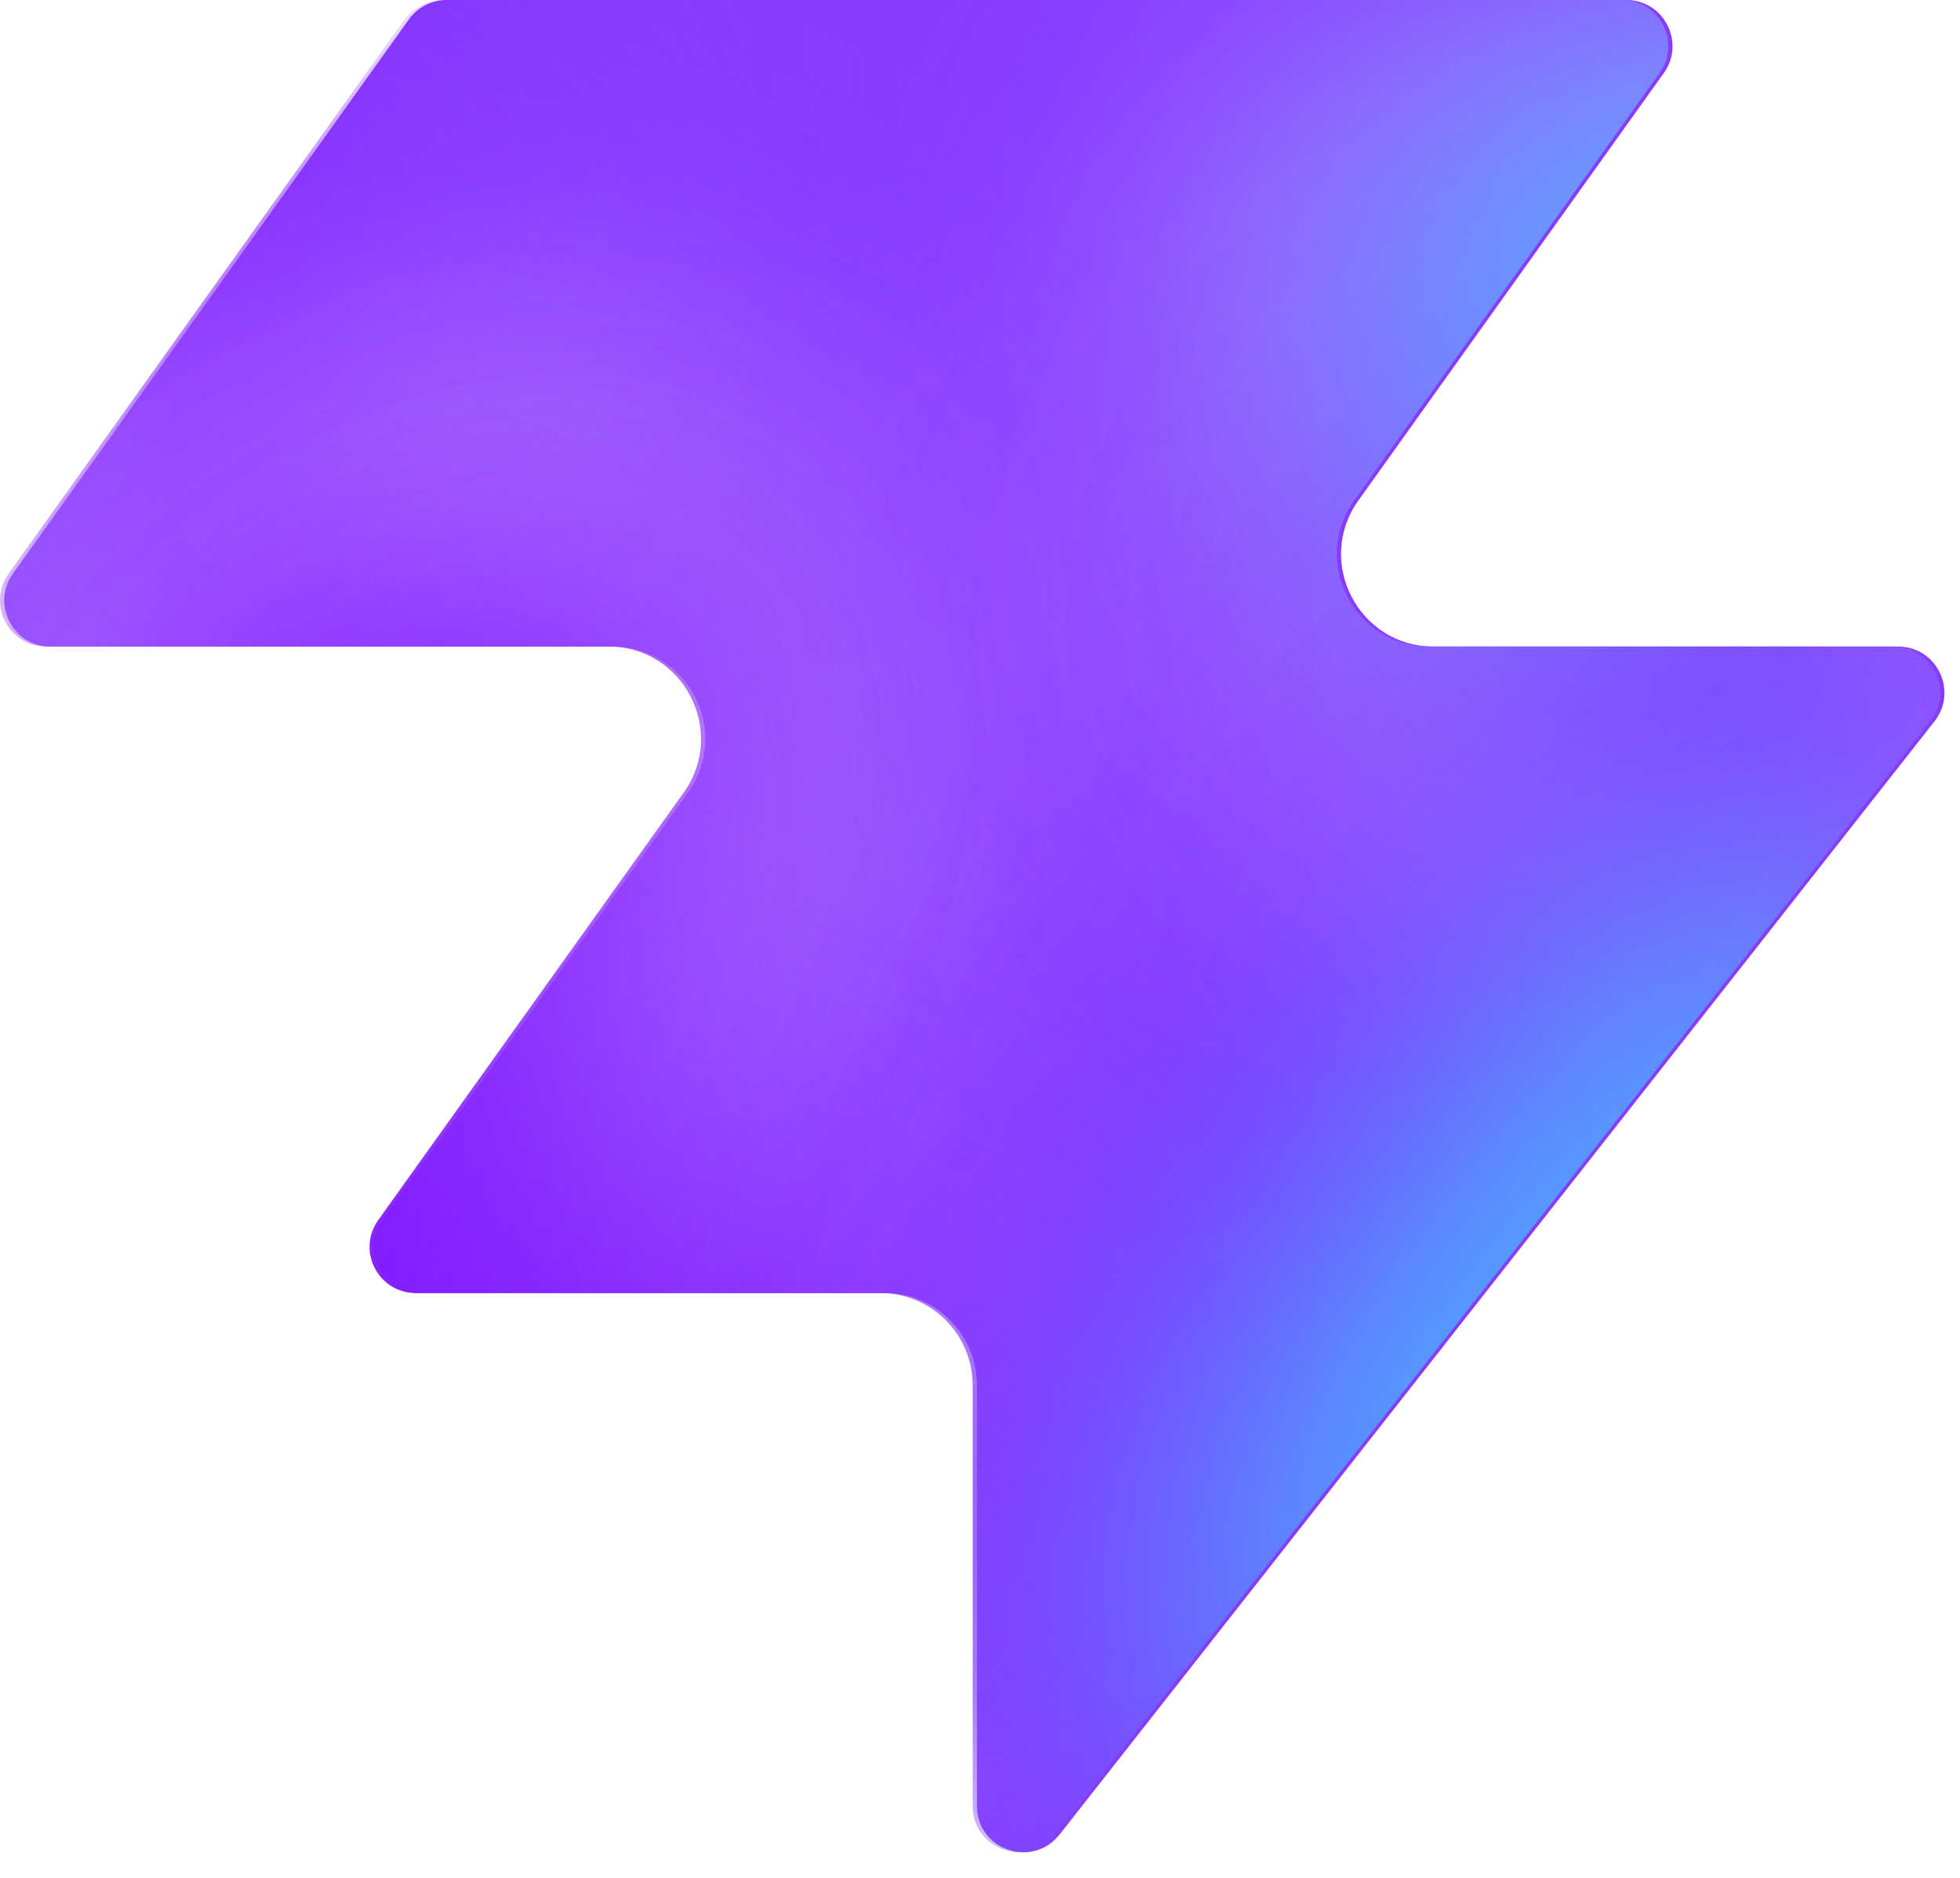
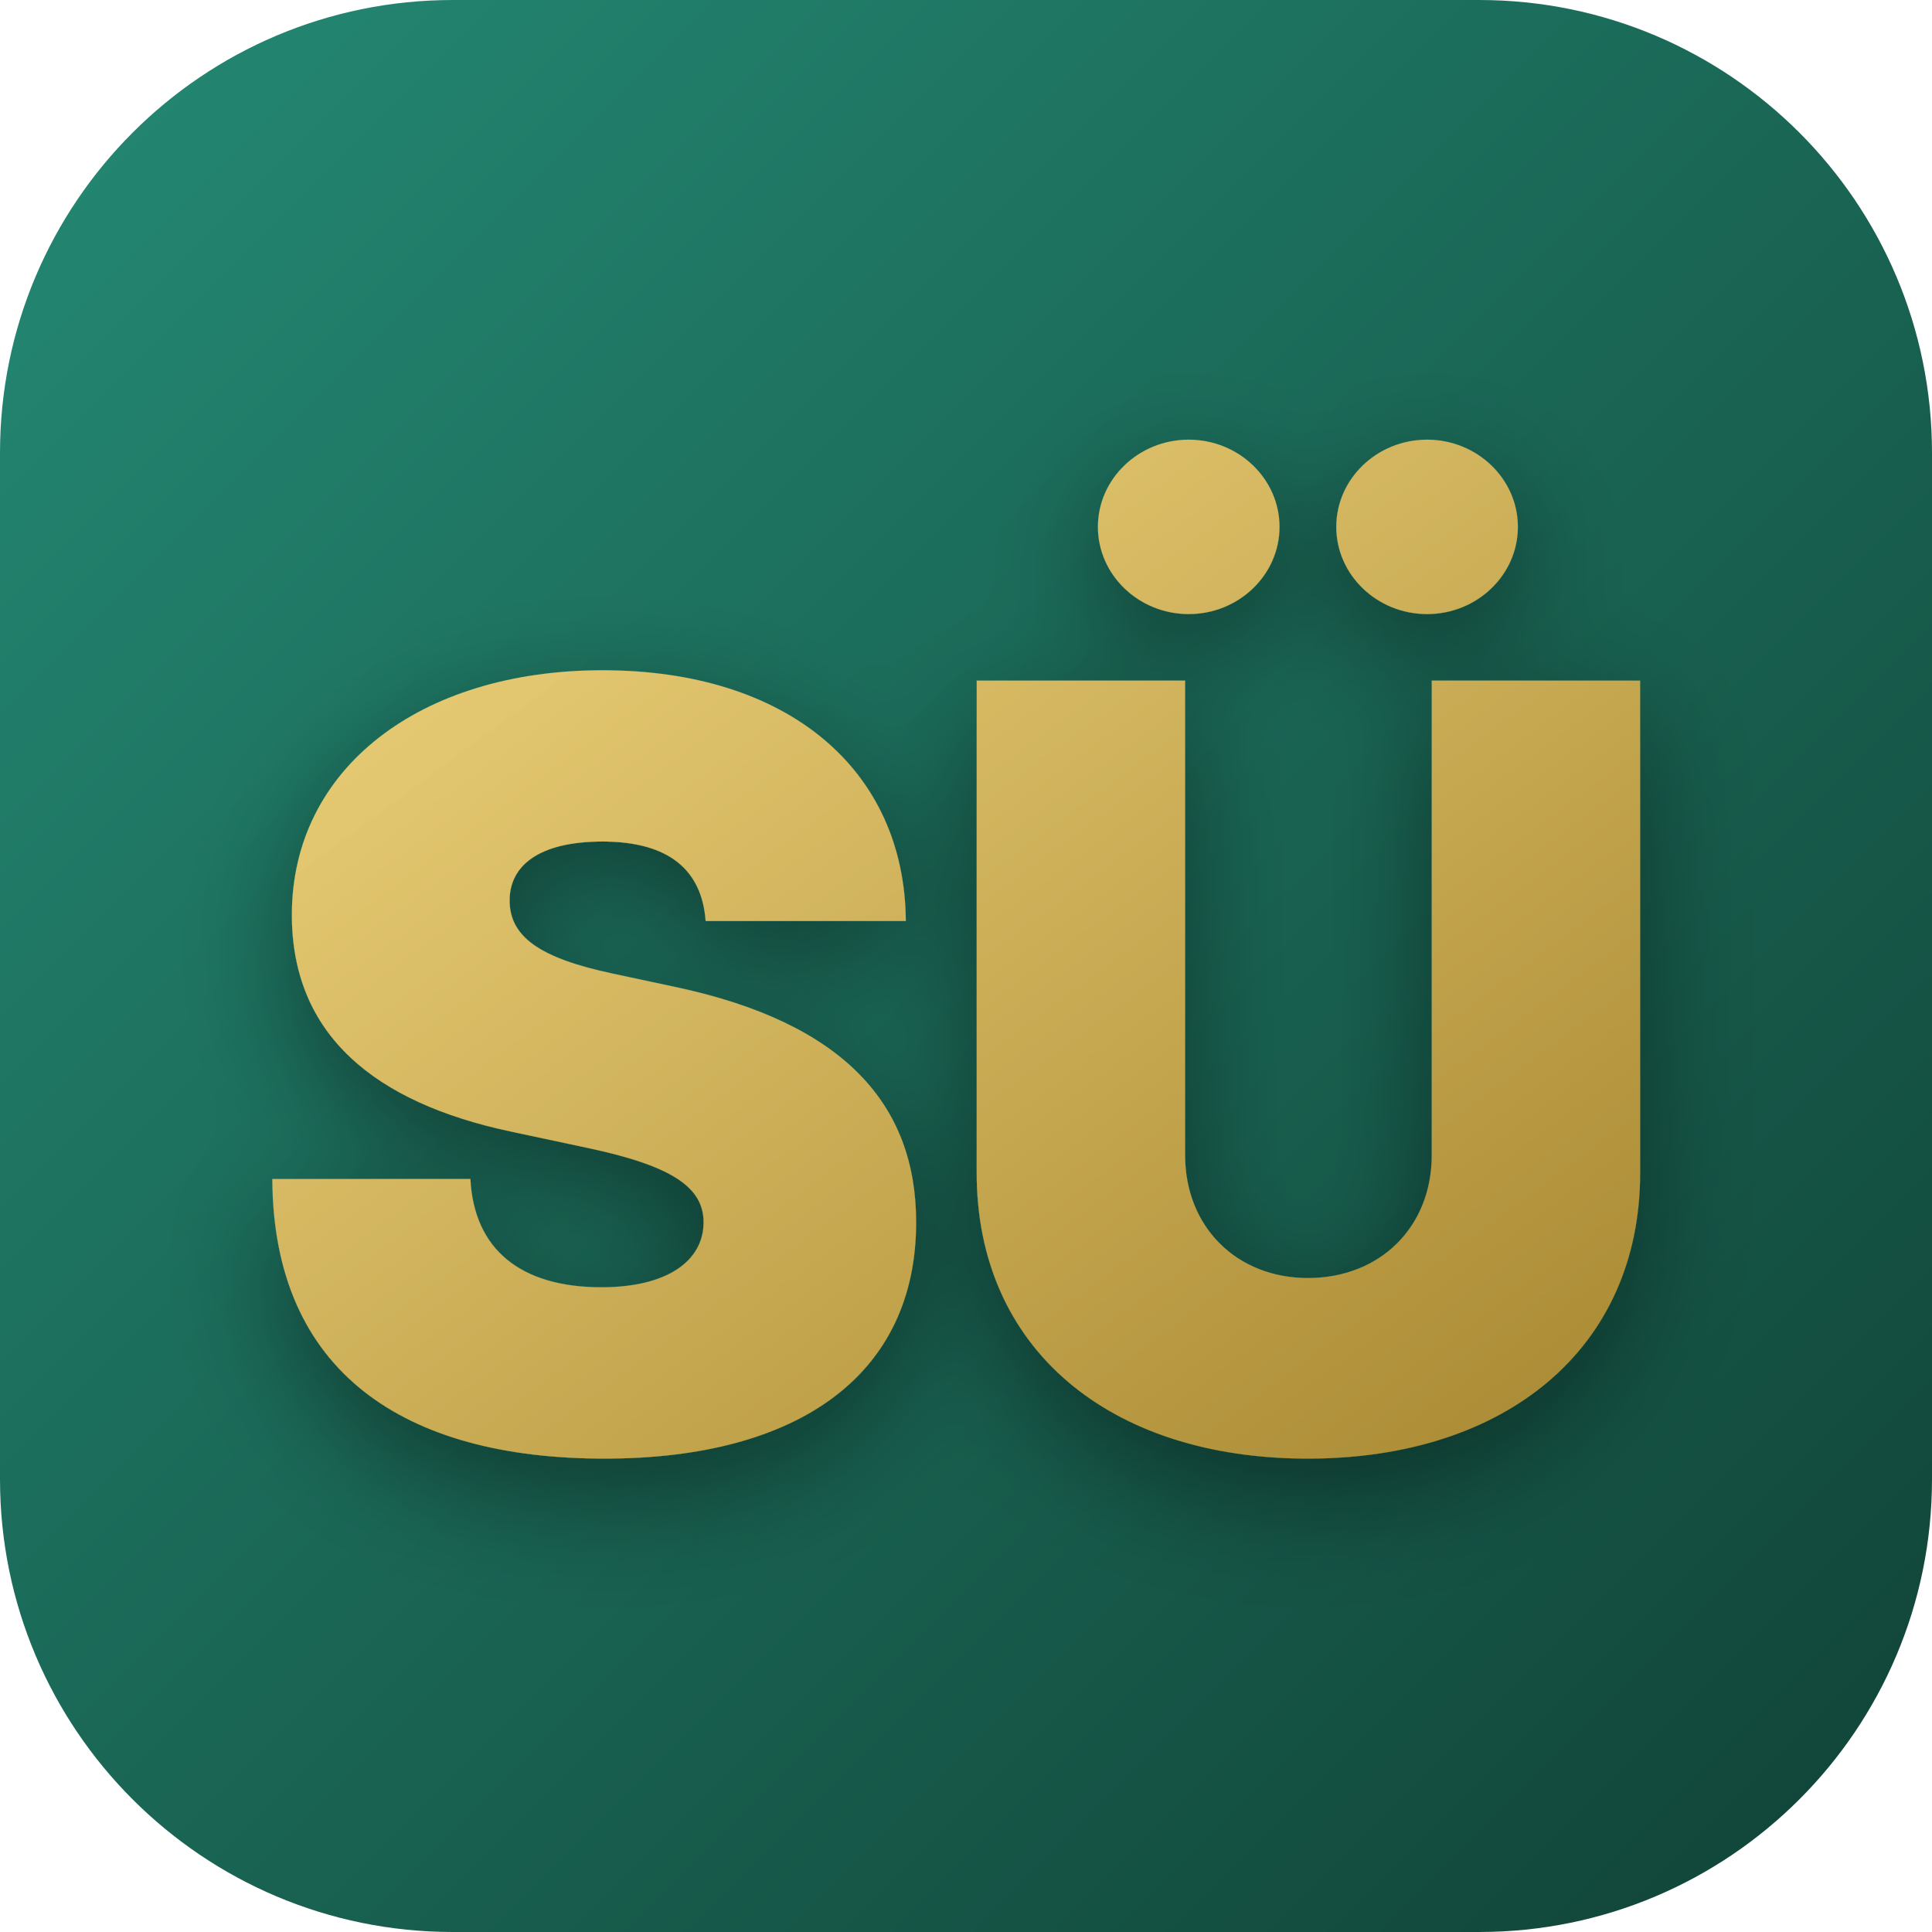
- <svg xmlns="http://www.w3.org/2000/svg" width="48" height="46" fill="none" viewBox="0 0 48 46">
-   <path fill="#863bff" d="M25.946 44.938c-.664.845-2.021.375-2.021-.698V33.937a2.26 2.26 0 0 0-2.262-2.262H10.287c-.92 0-1.456-1.04-.92-1.788l7.48-10.471c1.07-1.497 0-3.578-1.842-3.578H1.237c-.92 0-1.456-1.04-.92-1.788L10.013.474c.214-.297.556-.474.92-.474h28.894c.92 0 1.456 1.04.92 1.788l-7.48 10.471c-1.07 1.498 0 3.579 1.842 3.579h11.377c.943 0 1.473 1.088.89 1.83L25.947 44.94z" style="fill:#863bff;fill:color(display-p3 .525 .23 1);fill-opacity:1" />
-   <mask id="a" width="48" height="46" x="0" y="0" maskUnits="userSpaceOnUse" style="mask-type:alpha">
-     <path fill="#000" d="M25.842 44.938c-.664.844-2.021.375-2.021-.698V33.937a2.26 2.26 0 0 0-2.262-2.262H10.183c-.92 0-1.456-1.04-.92-1.788l7.48-10.471c1.07-1.498 0-3.579-1.842-3.579H1.133c-.92 0-1.456-1.04-.92-1.787L9.91.473c.214-.297.556-.474.92-.474h28.894c.92 0 1.456 1.04.92 1.788l-7.48 10.471c-1.07 1.498 0 3.578 1.842 3.578h11.377c.943 0 1.473 1.088.89 1.832L25.843 44.94z" style="fill:#000;fill-opacity:1" />
-   </mask>
-   <g mask="url(#a)">
-     <g filter="url(#b)">
-       <ellipse cx="5.508" cy="14.704" fill="#ede6ff" rx="5.508" ry="14.704" style="fill:#ede6ff;fill:color(display-p3 .927 .903 1);fill-opacity:1" transform="matrix(.00324 1 1 -.00324 -4.47 31.516)" />
-     </g>
-     <g filter="url(#c)">
-       <ellipse cx="10.399" cy="29.851" fill="#ede6ff" rx="10.399" ry="29.851" style="fill:#ede6ff;fill:color(display-p3 .927 .903 1);fill-opacity:1" transform="matrix(.00324 1 1 -.00324 -39.328 7.883)" />
-     </g>
-     <g filter="url(#d)">
-       <ellipse cx="5.508" cy="30.487" fill="#7e14ff" rx="5.508" ry="30.487" style="fill:#7e14ff;fill:color(display-p3 .492 .077 1);fill-opacity:1" transform="rotate(89.814 -25.913 -14.639)scale(1 -1)" />
-     </g>
-     <g filter="url(#e)">
-       <ellipse cx="5.508" cy="30.599" fill="#7e14ff" rx="5.508" ry="30.599" style="fill:#7e14ff;fill:color(display-p3 .492 .077 1);fill-opacity:1" transform="rotate(89.814 -32.644 -3.334)scale(1 -1)" />
-     </g>
-     <g filter="url(#f)">
-       <ellipse cx="5.508" cy="30.599" fill="#7e14ff" rx="5.508" ry="30.599" style="fill:#7e14ff;fill:color(display-p3 .492 .077 1);fill-opacity:1" transform="matrix(.00324 1 1 -.00324 -34.34 30.47)" />
-     </g>
-     <g filter="url(#g)">
-       <ellipse cx="14.072" cy="22.078" fill="#ede6ff" rx="14.072" ry="22.078" style="fill:#ede6ff;fill:color(display-p3 .927 .903 1);fill-opacity:1" transform="rotate(93.35 24.506 48.493)scale(-1 1)" />
-     </g>
-     <g filter="url(#h)">
-       <ellipse cx="3.47" cy="21.501" fill="#7e14ff" rx="3.47" ry="21.501" style="fill:#7e14ff;fill:color(display-p3 .492 .077 1);fill-opacity:1" transform="rotate(89.009 28.708 47.59)scale(-1 1)" />
-     </g>
-     <g filter="url(#i)">
-       <ellipse cx="3.47" cy="21.501" fill="#7e14ff" rx="3.47" ry="21.501" style="fill:#7e14ff;fill:color(display-p3 .492 .077 1);fill-opacity:1" transform="rotate(89.009 28.708 47.59)scale(-1 1)" />
-     </g>
-     <g filter="url(#j)">
-       <ellipse cx=".387" cy="8.972" fill="#7e14ff" rx="4.407" ry="29.108" style="fill:#7e14ff;fill:color(display-p3 .492 .077 1);fill-opacity:1" transform="rotate(39.51 .387 8.972)" />
-     </g>
-     <g filter="url(#k)">
-       <ellipse cx="47.523" cy="-6.092" fill="#7e14ff" rx="4.407" ry="29.108" style="fill:#7e14ff;fill:color(display-p3 .492 .077 1);fill-opacity:1" transform="rotate(37.892 47.523 -6.092)" />
-     </g>
-     <g filter="url(#l)">
-       <ellipse cx="41.412" cy="6.333" fill="#47bfff" rx="5.971" ry="9.665" style="fill:#47bfff;fill:color(display-p3 .28 .748 1);fill-opacity:1" transform="rotate(37.892 41.412 6.333)" />
-     </g>
-     <g filter="url(#m)">
-       <ellipse cx="-1.879" cy="38.332" fill="#7e14ff" rx="4.407" ry="29.108" style="fill:#7e14ff;fill:color(display-p3 .492 .077 1);fill-opacity:1" transform="rotate(37.892 -1.88 38.332)" />
-     </g>
-     <g filter="url(#n)">
-       <ellipse cx="-1.879" cy="38.332" fill="#7e14ff" rx="4.407" ry="29.108" style="fill:#7e14ff;fill:color(display-p3 .492 .077 1);fill-opacity:1" transform="rotate(37.892 -1.88 38.332)" />
-     </g>
-     <g filter="url(#o)">
-       <ellipse cx="35.651" cy="29.907" fill="#7e14ff" rx="4.407" ry="29.108" style="fill:#7e14ff;fill:color(display-p3 .492 .077 1);fill-opacity:1" transform="rotate(37.892 35.651 29.907)" />
-     </g>
-     <g filter="url(#p)">
-       <ellipse cx="38.418" cy="32.4" fill="#47bfff" rx="5.971" ry="15.297" style="fill:#47bfff;fill:color(display-p3 .28 .748 1);fill-opacity:1" transform="rotate(37.892 38.418 32.4)" />
-     </g>
-   </g>
+ <svg xmlns="http://www.w3.org/2000/svg" viewBox="0 0 512 512">
  <defs>
-     <filter id="b" width="60.045" height="41.654" x="-19.77" y="16.149" color-interpolation-filters="sRGB" filterUnits="userSpaceOnUse">
-       <feFlood flood-opacity="0" result="BackgroundImageFix" />
-       <feBlend in="SourceGraphic" in2="BackgroundImageFix" result="shape" />
-       <feGaussianBlur result="effect1_foregroundBlur_2002_17158" stdDeviation="7.659" />
-     </filter>
-     <filter id="c" width="90.34" height="51.437" x="-54.613" y="-7.533" color-interpolation-filters="sRGB" filterUnits="userSpaceOnUse">
-       <feFlood flood-opacity="0" result="BackgroundImageFix" />
-       <feBlend in="SourceGraphic" in2="BackgroundImageFix" result="shape" />
-       <feGaussianBlur result="effect1_foregroundBlur_2002_17158" stdDeviation="7.659" />
-     </filter>
-     <filter id="d" width="79.355" height="29.4" x="-49.64" y="2.03" color-interpolation-filters="sRGB" filterUnits="userSpaceOnUse">
-       <feFlood flood-opacity="0" result="BackgroundImageFix" />
-       <feBlend in="SourceGraphic" in2="BackgroundImageFix" result="shape" />
-       <feGaussianBlur result="effect1_foregroundBlur_2002_17158" stdDeviation="4.596" />
-     </filter>
-     <filter id="e" width="79.579" height="29.4" x="-45.045" y="20.029" color-interpolation-filters="sRGB" filterUnits="userSpaceOnUse">
-       <feFlood flood-opacity="0" result="BackgroundImageFix" />
-       <feBlend in="SourceGraphic" in2="BackgroundImageFix" result="shape" />
-       <feGaussianBlur result="effect1_foregroundBlur_2002_17158" stdDeviation="4.596" />
-     </filter>
-     <filter id="f" width="79.579" height="29.4" x="-43.513" y="21.178" color-interpolation-filters="sRGB" filterUnits="userSpaceOnUse">
-       <feFlood flood-opacity="0" result="BackgroundImageFix" />
-       <feBlend in="SourceGraphic" in2="BackgroundImageFix" result="shape" />
-       <feGaussianBlur result="effect1_foregroundBlur_2002_17158" stdDeviation="4.596" />
-     </filter>
-     <filter id="g" width="74.749" height="58.852" x="15.756" y="-17.901" color-interpolation-filters="sRGB" filterUnits="userSpaceOnUse">
-       <feFlood flood-opacity="0" result="BackgroundImageFix" />
-       <feBlend in="SourceGraphic" in2="BackgroundImageFix" result="shape" />
-       <feGaussianBlur result="effect1_foregroundBlur_2002_17158" stdDeviation="7.659" />
-     </filter>
-     <filter id="h" width="61.377" height="25.362" x="23.548" y="2.284" color-interpolation-filters="sRGB" filterUnits="userSpaceOnUse">
-       <feFlood flood-opacity="0" result="BackgroundImageFix" />
-       <feBlend in="SourceGraphic" in2="BackgroundImageFix" result="shape" />
-       <feGaussianBlur result="effect1_foregroundBlur_2002_17158" stdDeviation="4.596" />
-     </filter>
-     <filter id="i" width="61.377" height="25.362" x="23.548" y="2.284" color-interpolation-filters="sRGB" filterUnits="userSpaceOnUse">
-       <feFlood flood-opacity="0" result="BackgroundImageFix" />
-       <feBlend in="SourceGraphic" in2="BackgroundImageFix" result="shape" />
-       <feGaussianBlur result="effect1_foregroundBlur_2002_17158" stdDeviation="4.596" />
-     </filter>
-     <filter id="j" width="56.045" height="63.649" x="-27.636" y="-22.853" color-interpolation-filters="sRGB" filterUnits="userSpaceOnUse">
-       <feFlood flood-opacity="0" result="BackgroundImageFix" />
-       <feBlend in="SourceGraphic" in2="BackgroundImageFix" result="shape" />
-       <feGaussianBlur result="effect1_foregroundBlur_2002_17158" stdDeviation="4.596" />
-     </filter>
-     <filter id="k" width="54.814" height="64.646" x="20.116" y="-38.415" color-interpolation-filters="sRGB" filterUnits="userSpaceOnUse">
-       <feFlood flood-opacity="0" result="BackgroundImageFix" />
-       <feBlend in="SourceGraphic" in2="BackgroundImageFix" result="shape" />
-       <feGaussianBlur result="effect1_foregroundBlur_2002_17158" stdDeviation="4.596" />
-     </filter>
-     <filter id="l" width="33.541" height="35.313" x="24.641" y="-11.323" color-interpolation-filters="sRGB" filterUnits="userSpaceOnUse">
-       <feFlood flood-opacity="0" result="BackgroundImageFix" />
-       <feBlend in="SourceGraphic" in2="BackgroundImageFix" result="shape" />
-       <feGaussianBlur result="effect1_foregroundBlur_2002_17158" stdDeviation="4.596" />
-     </filter>
-     <filter id="m" width="54.814" height="64.646" x="-29.286" y="6.009" color-interpolation-filters="sRGB" filterUnits="userSpaceOnUse">
-       <feFlood flood-opacity="0" result="BackgroundImageFix" />
-       <feBlend in="SourceGraphic" in2="BackgroundImageFix" result="shape" />
-       <feGaussianBlur result="effect1_foregroundBlur_2002_17158" stdDeviation="4.596" />
-     </filter>
-     <filter id="n" width="54.814" height="64.646" x="-29.286" y="6.009" color-interpolation-filters="sRGB" filterUnits="userSpaceOnUse">
-       <feFlood flood-opacity="0" result="BackgroundImageFix" />
-       <feBlend in="SourceGraphic" in2="BackgroundImageFix" result="shape" />
-       <feGaussianBlur result="effect1_foregroundBlur_2002_17158" stdDeviation="4.596" />
-     </filter>
-     <filter id="o" width="54.814" height="64.646" x="8.244" y="-2.416" color-interpolation-filters="sRGB" filterUnits="userSpaceOnUse">
-       <feFlood flood-opacity="0" result="BackgroundImageFix" />
-       <feBlend in="SourceGraphic" in2="BackgroundImageFix" result="shape" />
-       <feGaussianBlur result="effect1_foregroundBlur_2002_17158" stdDeviation="4.596" />
-     </filter>
-     <filter id="p" width="39.409" height="43.623" x="18.713" y="10.588" color-interpolation-filters="sRGB" filterUnits="userSpaceOnUse">
-       <feFlood flood-opacity="0" result="BackgroundImageFix" />
-       <feBlend in="SourceGraphic" in2="BackgroundImageFix" result="shape" />
-       <feGaussianBlur result="effect1_foregroundBlur_2002_17158" stdDeviation="4.596" />
+     <linearGradient id="bgGrad" x1="0%" y1="0%" x2="100%" y2="100%">
+       <stop offset="0%" stop-color="#248a74" />
+       <stop offset="100%" stop-color="#104236" />
+     </linearGradient>
+     <linearGradient id="textGrad" x1="0%" y1="0%" x2="100%" y2="100%">
+       <stop offset="0%" stop-color="#f2d780" />
+       <stop offset="100%" stop-color="#a88831" />
+     </linearGradient>
+     <filter id="dropShadow" x="-20%" y="-20%" width="140%" height="140%">
+       <feDropShadow dx="0" dy="10" stdDeviation="15" flood-color="#000000" flood-opacity="0.4" />
    </filter>
  </defs>
+   <rect width="512" height="512" rx="120" fill="url(#bgGrad)" />
+   <text x="50%" y="54%" dominant-baseline="middle" text-anchor="middle" font-family="system-ui, -apple-system, sans-serif" font-weight="900" font-size="280" fill="url(#textGrad)" letter-spacing="-5" filter="url(#dropShadow)">SÜ</text>
</svg>
